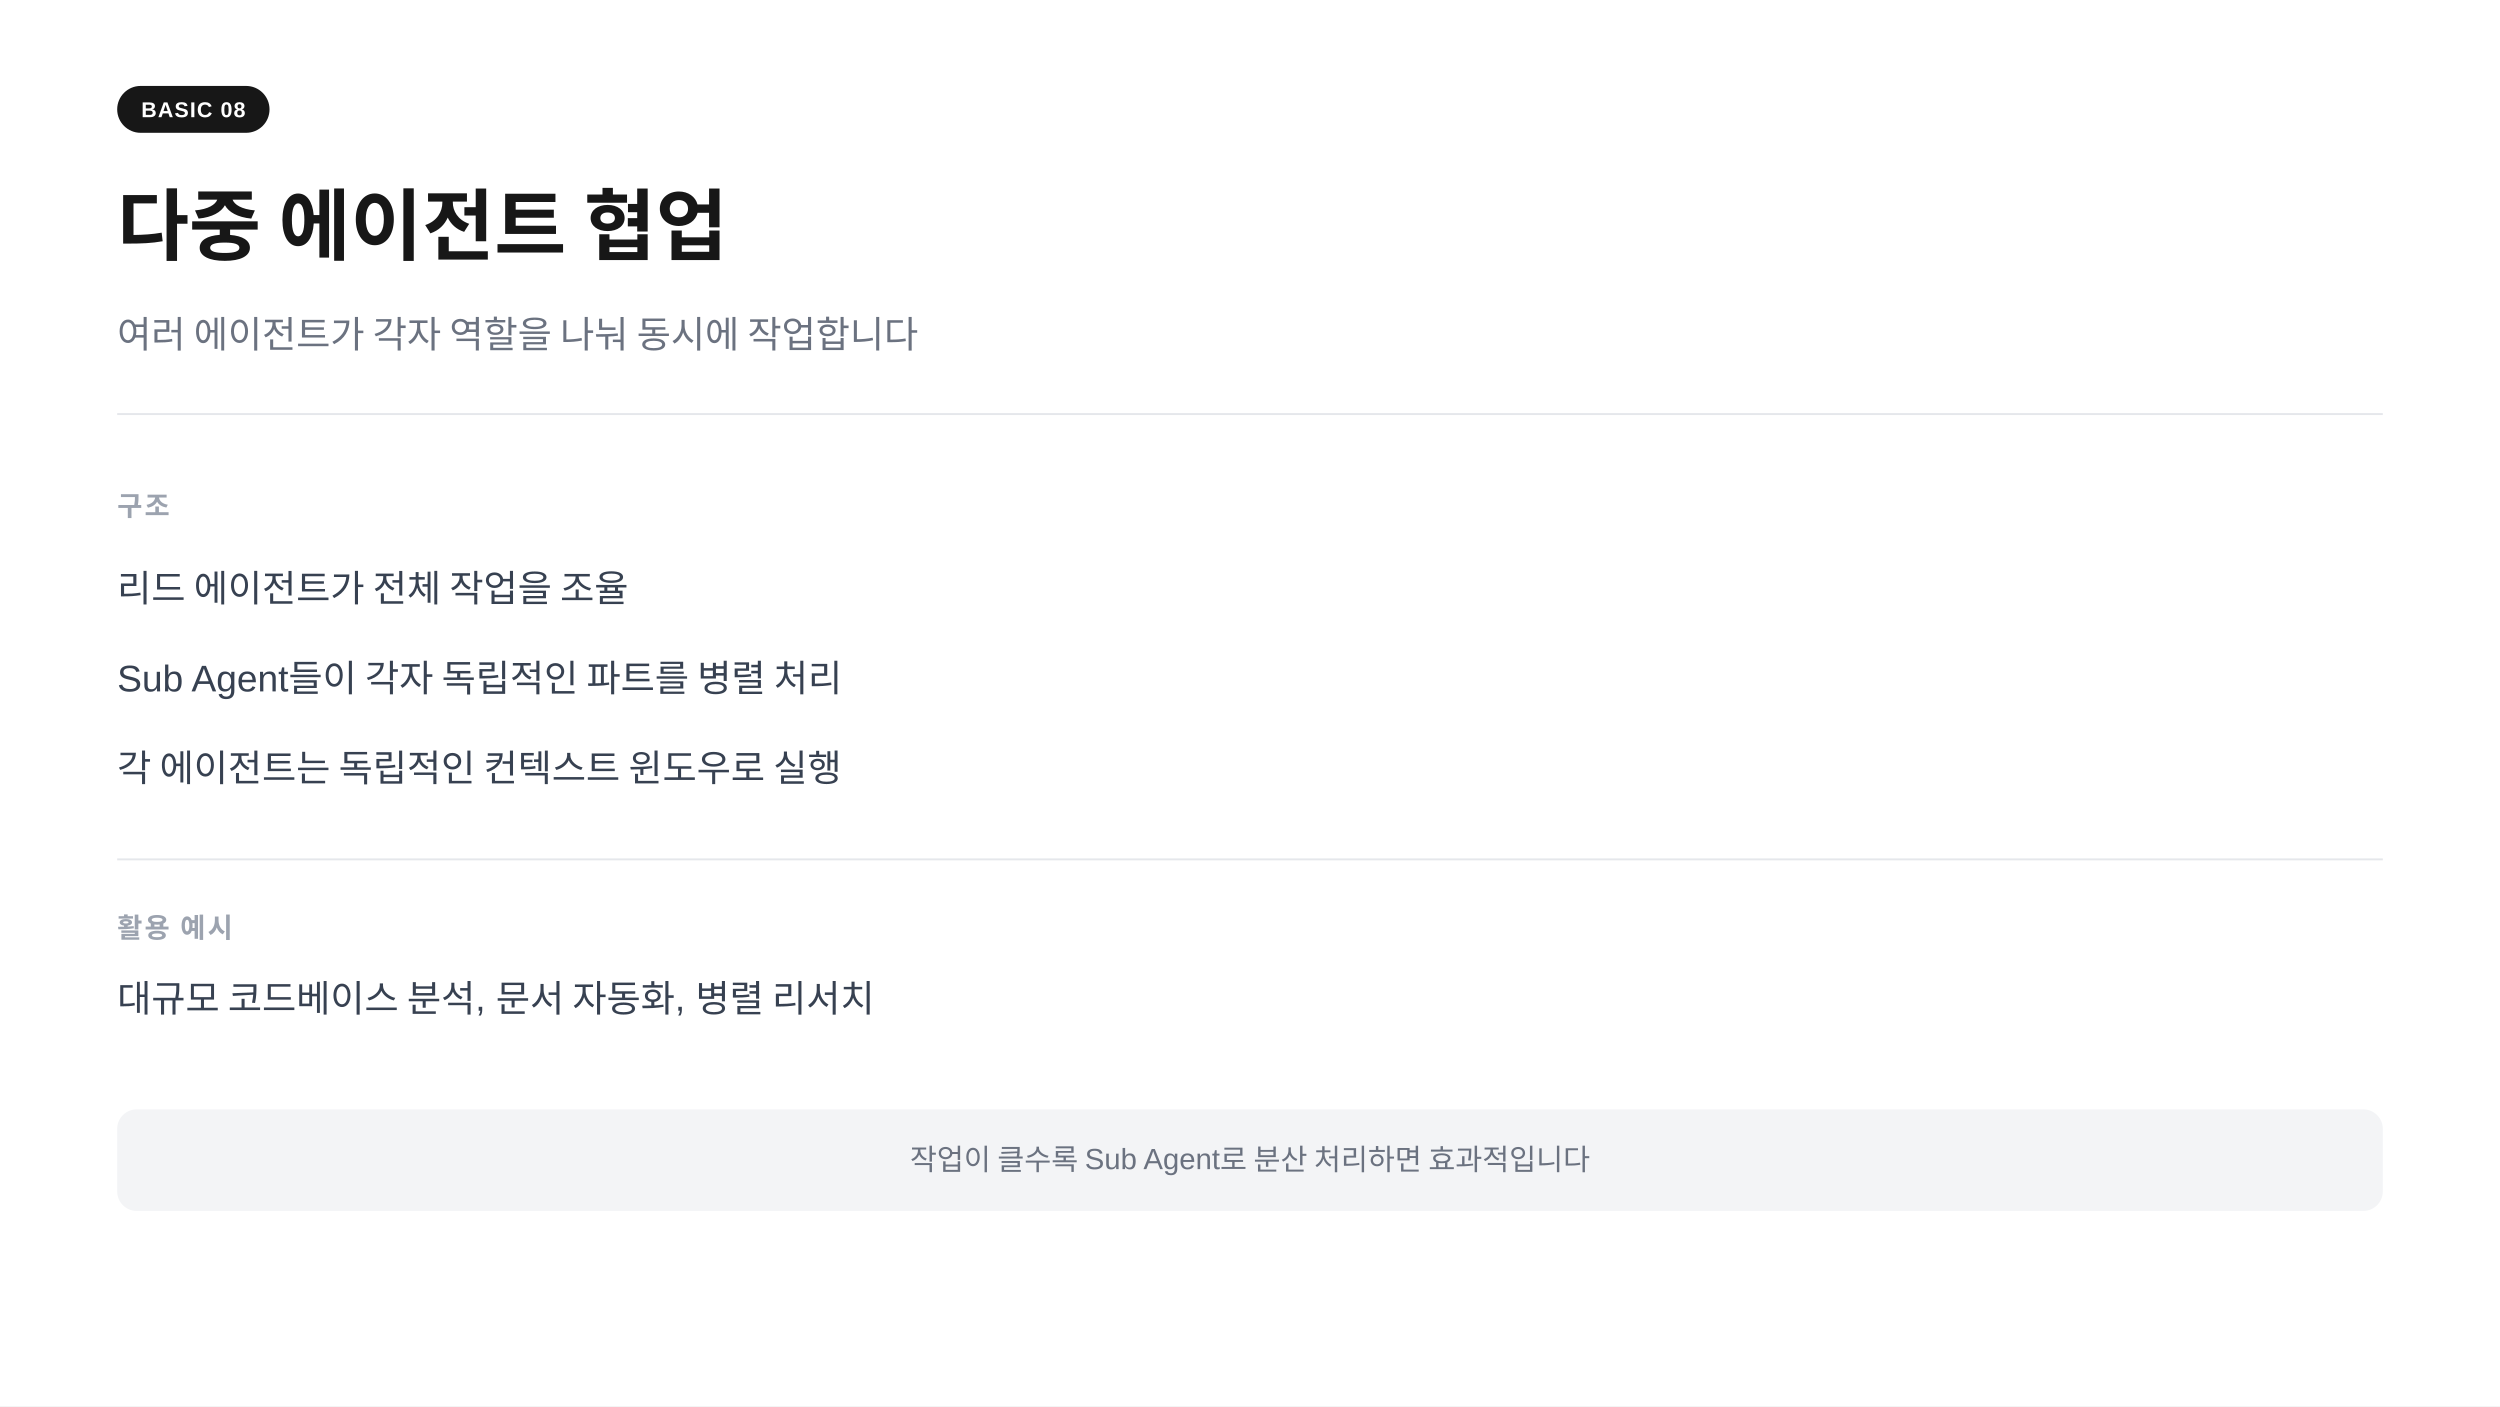
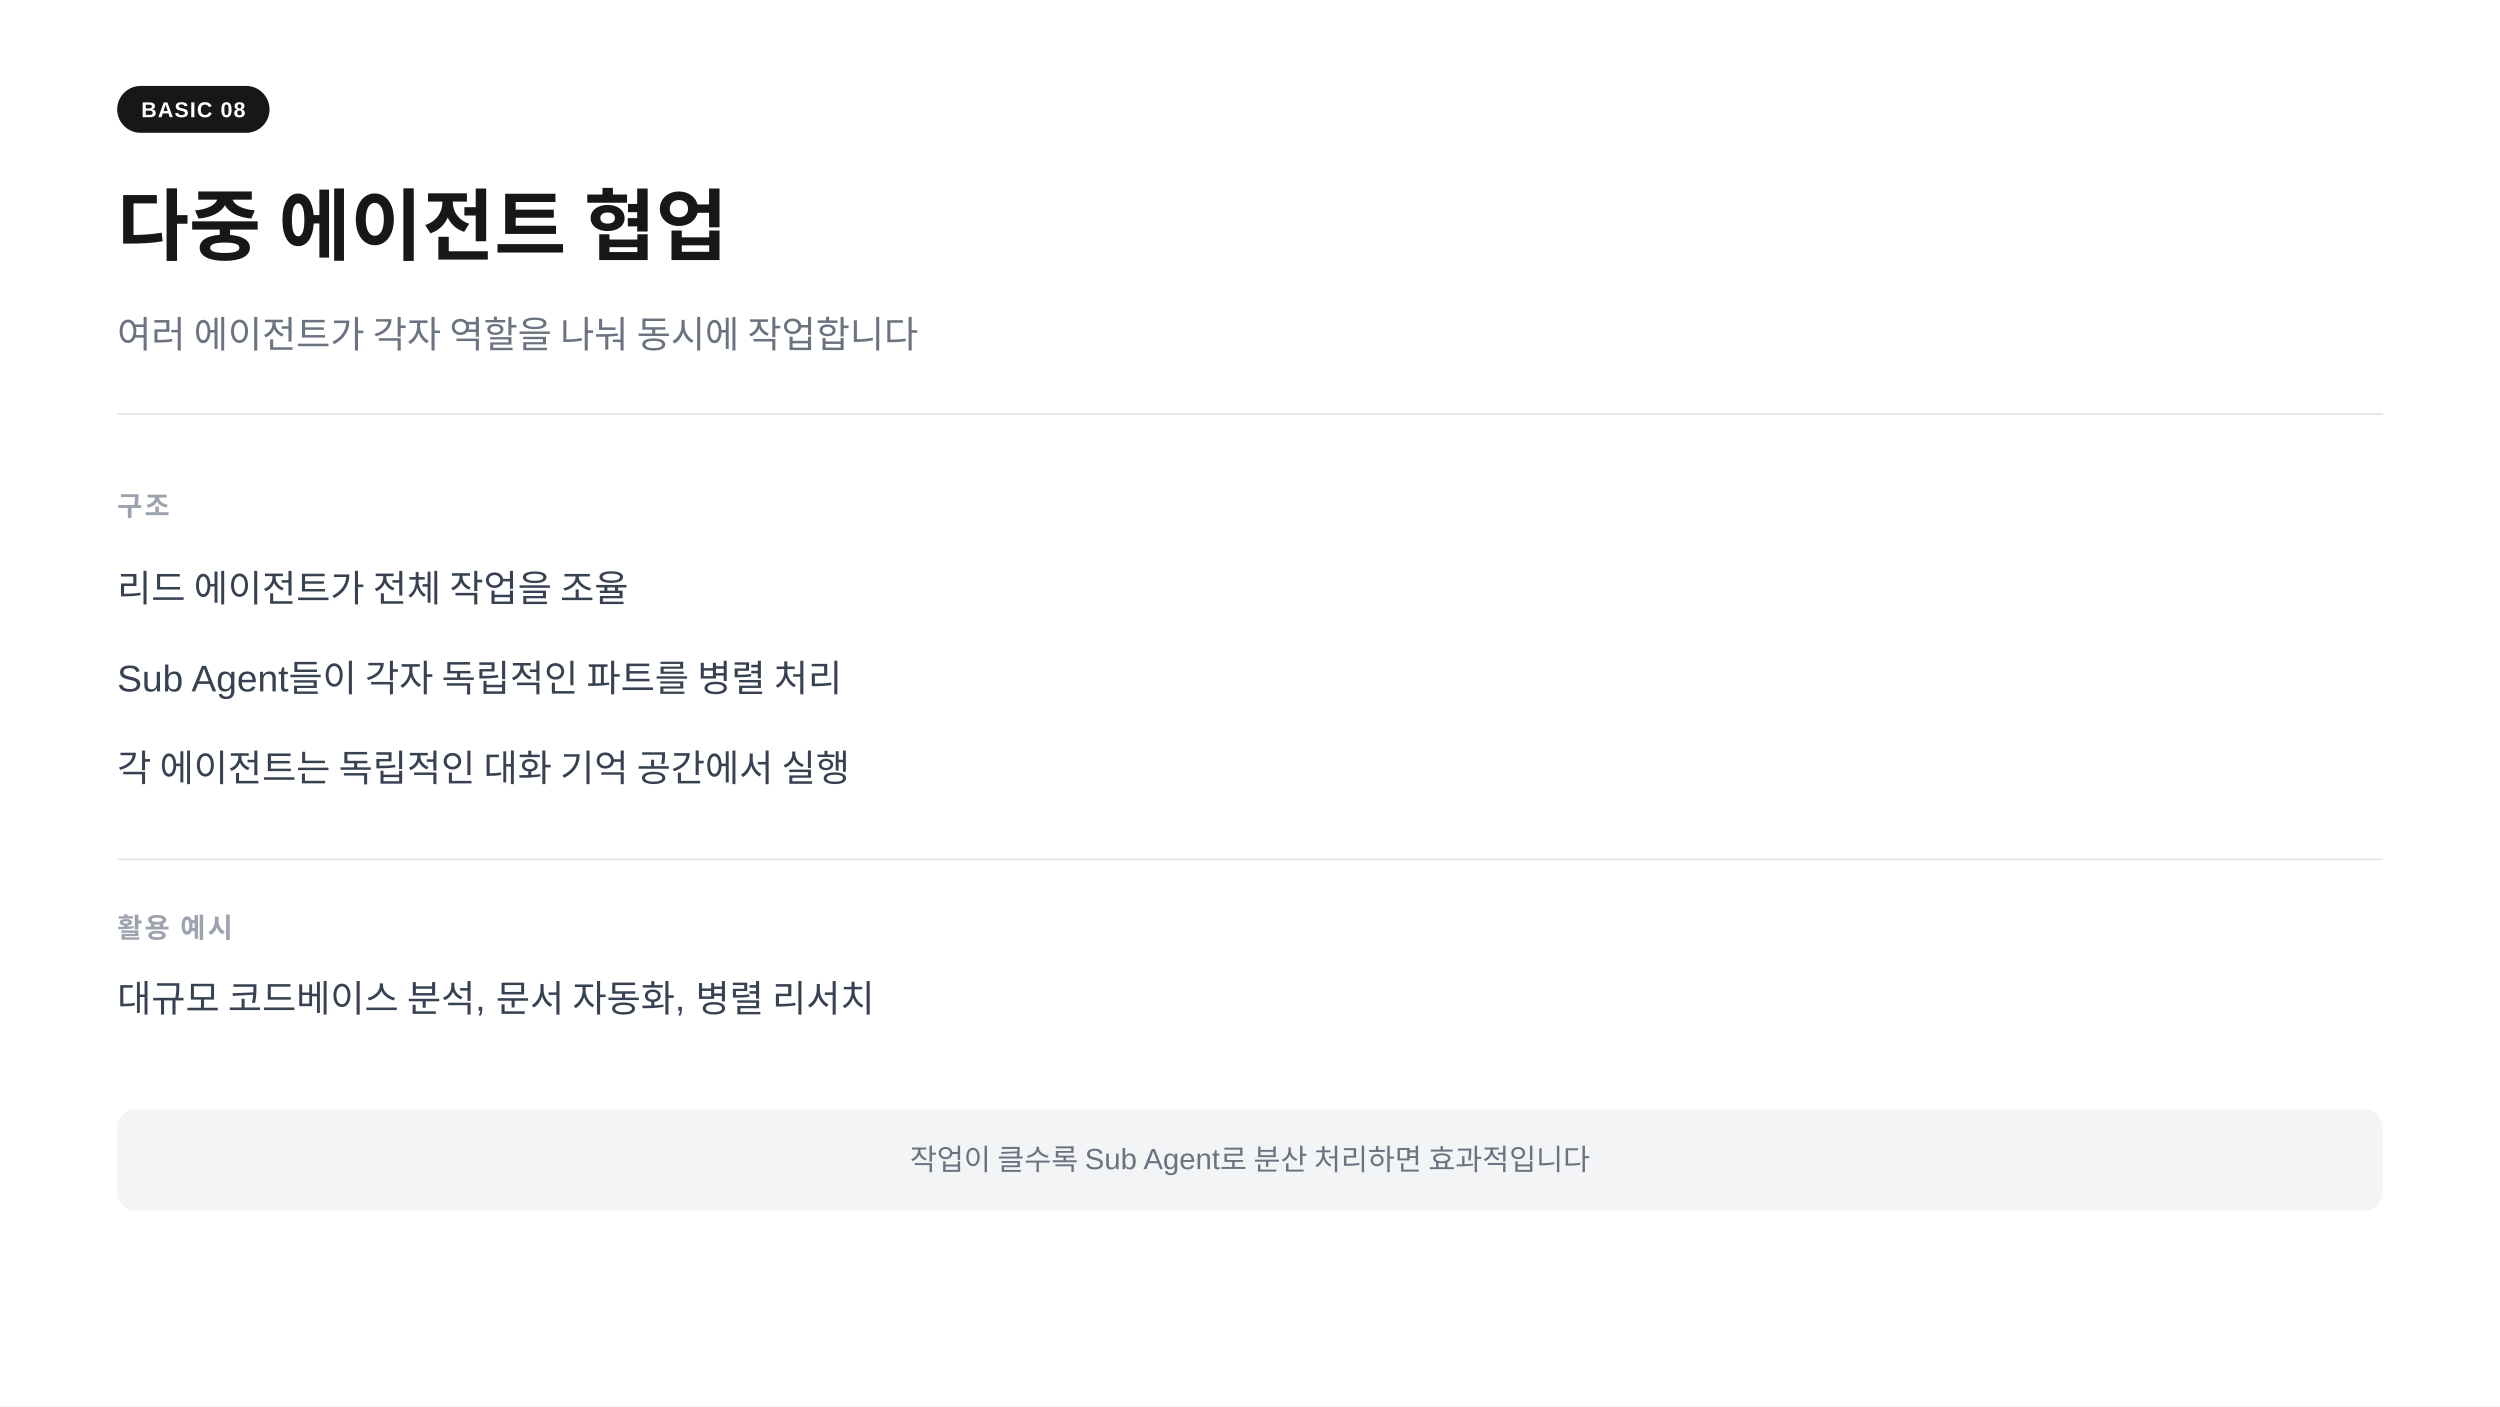
<svg xmlns="http://www.w3.org/2000/svg" width="1280" height="720" viewBox="0 0 1280 720">
  <rect width="1280" height="720" fill="#ffffff" />
  <rect x="60" y="44" width="78" height="24" rx="12" fill="#171717" />
  <text x="99" y="60" text-anchor="middle" font-family="-apple-system,BlinkMacSystemFont,'Segoe UI',Arial,sans-serif" font-size="11" font-weight="700" fill="#ffffff" letter-spacing="0.05em">BASIC 08</text>
  <text x="60" y="130" font-family="-apple-system,BlinkMacSystemFont,'Segoe UI',Arial,sans-serif" font-size="40" font-weight="700" fill="#171717">다중 에이전트 협업</text>
  <text x="60" y="178" font-family="-apple-system,BlinkMacSystemFont,'Segoe UI',Arial,sans-serif" font-size="19" fill="#6b7280">여러 에이전트가 각자 역할을 나눠 동시에 작업합니다</text>
  <line x1="60" y1="212" x2="1220" y2="212" stroke="#e5e7eb" stroke-width="1" />
  <text x="60" y="264" font-family="-apple-system,BlinkMacSystemFont,'Segoe UI',Arial,sans-serif" font-size="14" font-weight="600" fill="#9ca3af" letter-spacing="0.08em">구조</text>
  <text x="60" y="308" font-family="-apple-system,BlinkMacSystemFont,'Segoe UI',Arial,sans-serif" font-size="19" fill="#374151">리드 에이전트가 전체 작업을 조율</text>
  <text x="60" y="354" font-family="-apple-system,BlinkMacSystemFont,'Segoe UI',Arial,sans-serif" font-size="19" fill="#374151">Sub Agent들이 각자 독립적인 파트를 병렬 처리</text>
-   <text x="60" y="400" font-family="-apple-system,BlinkMacSystemFont,'Segoe UI',Arial,sans-serif" font-size="19" fill="#374151">각 에이전트는 독립적인 컨텍스트 윈도우로 실행</text>
+   <text x="60" y="400" font-family="-apple-system,BlinkMacSystemFont,'Segoe UI',Arial,sans-serif" font-size="19" fill="#374151">각 에이전트는 독립적인 대화 기억 공간에서 실행</text>
  <line x1="60" y1="440" x2="1220" y2="440" stroke="#e5e7eb" stroke-width="1" />
  <text x="60" y="480" font-family="-apple-system,BlinkMacSystemFont,'Segoe UI',Arial,sans-serif" font-size="14" font-weight="600" fill="#9ca3af" letter-spacing="0.08em">활용 예시</text>
  <text x="60" y="518" font-family="-apple-system,BlinkMacSystemFont,'Segoe UI',Arial,sans-serif" font-size="19" fill="#374151">대규모 코드베이스 분석, 문서 자동화, 병렬 리서치</text>
  <rect x="60" y="568" width="1160" height="52" rx="10" fill="#f3f4f6" />
  <text x="640" y="599" text-anchor="middle" font-family="-apple-system,BlinkMacSystemFont,'Segoe UI',Arial,sans-serif" font-size="15" fill="#6b7280">작업이 클수록 Sub Agent로 분산 처리하면 효과적입니다</text>
</svg>
